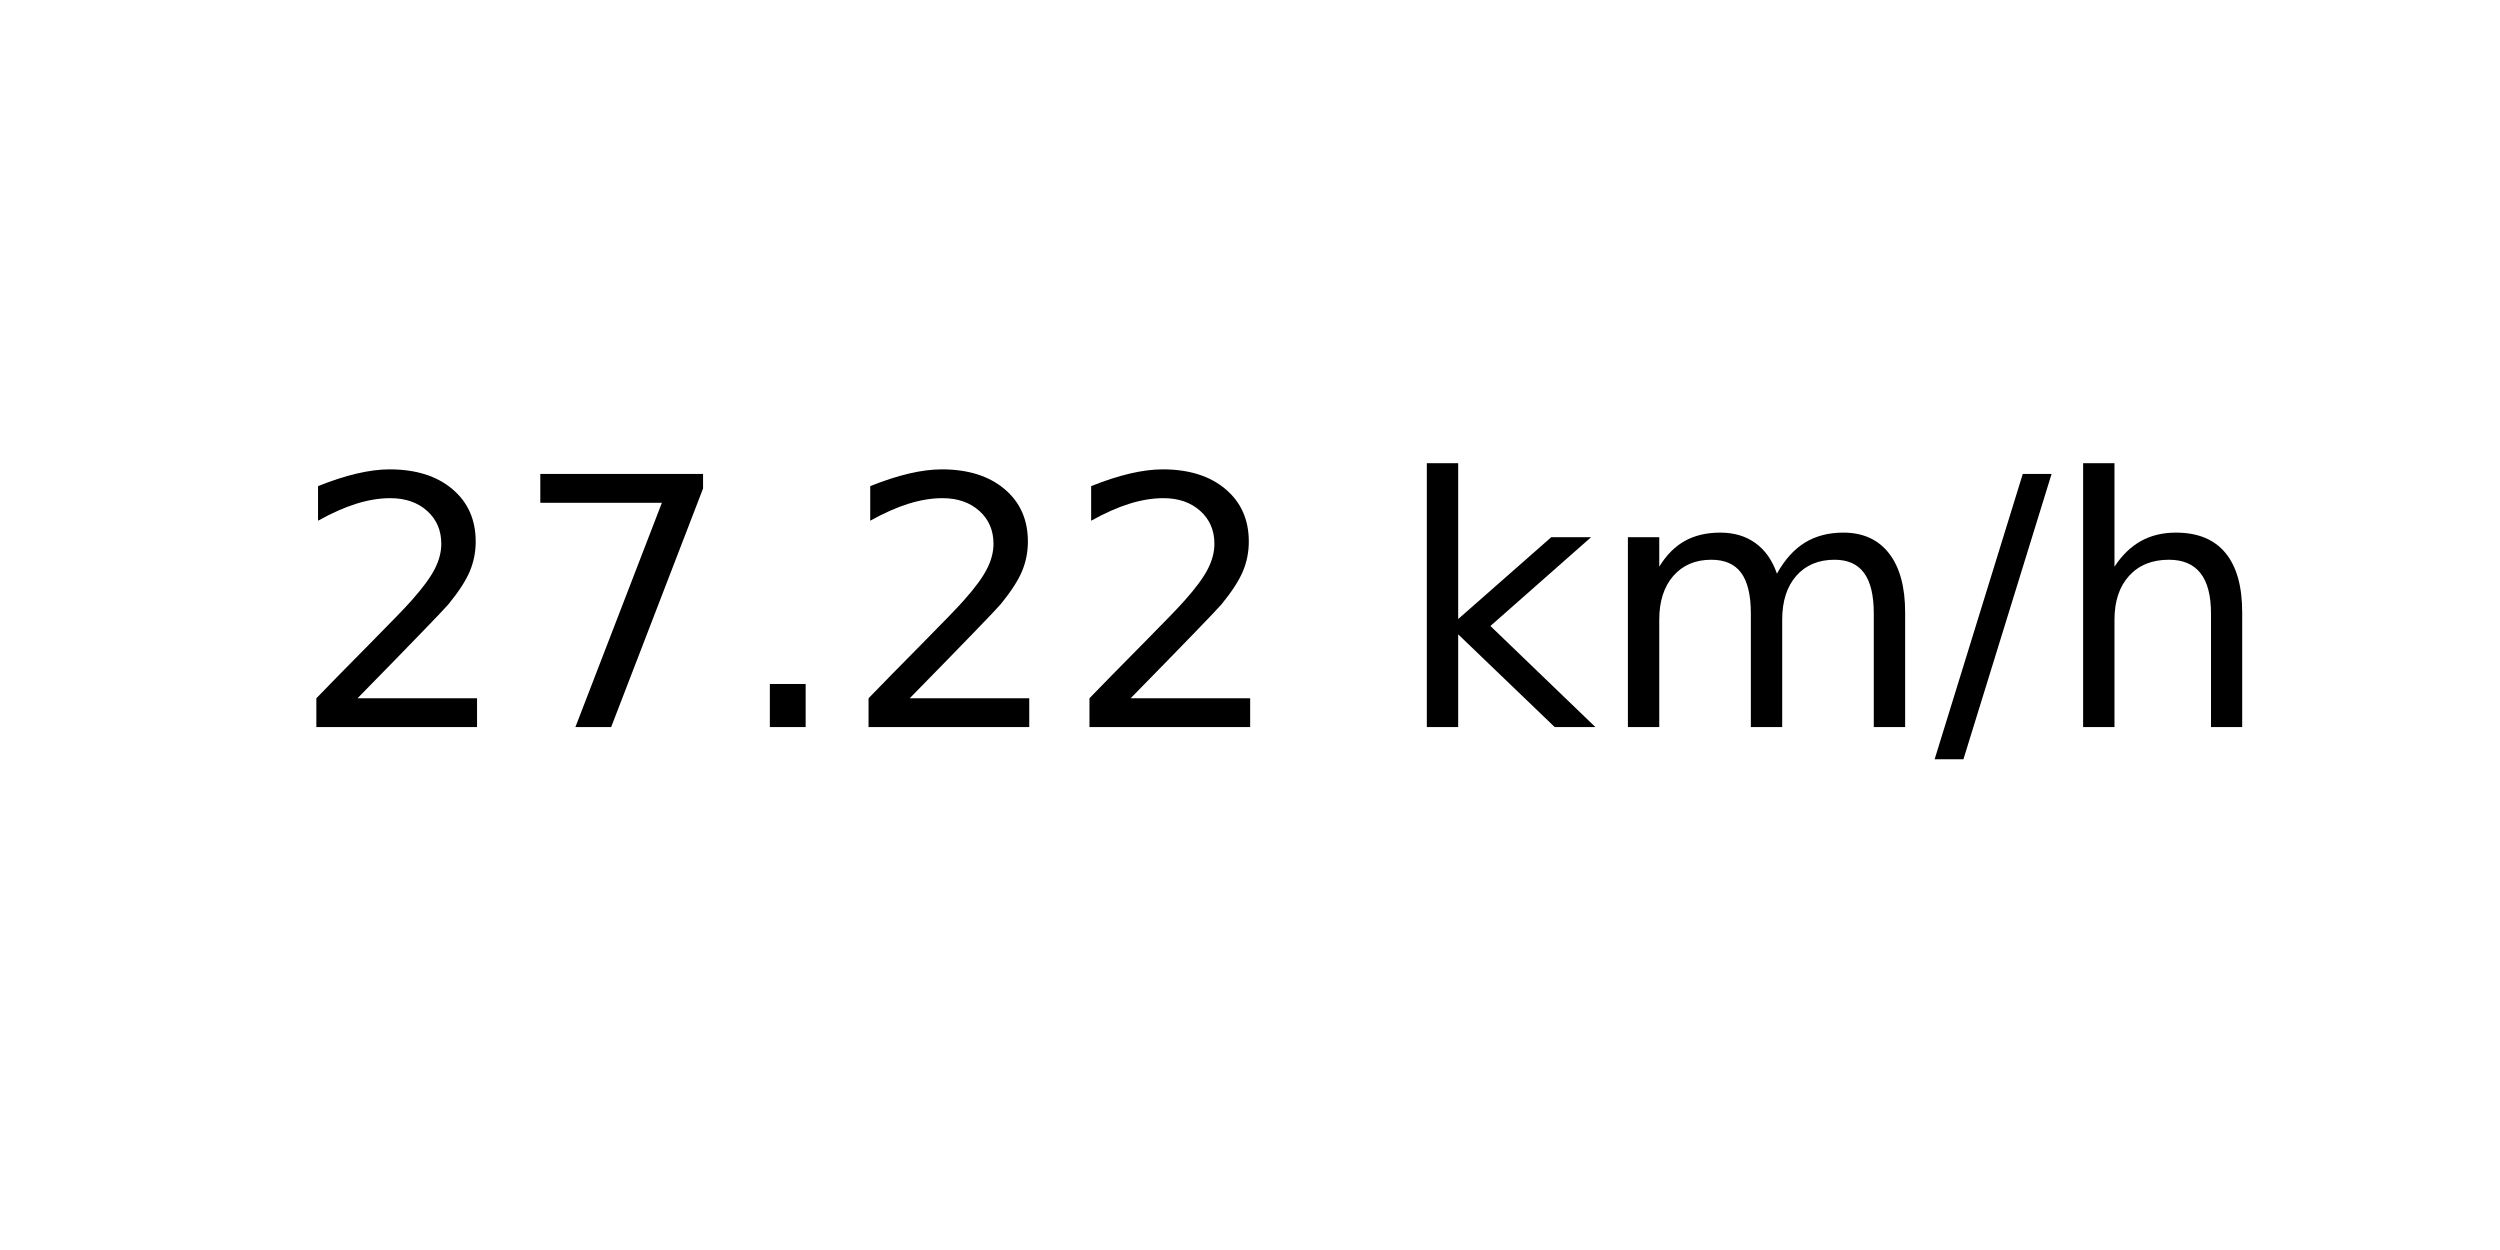
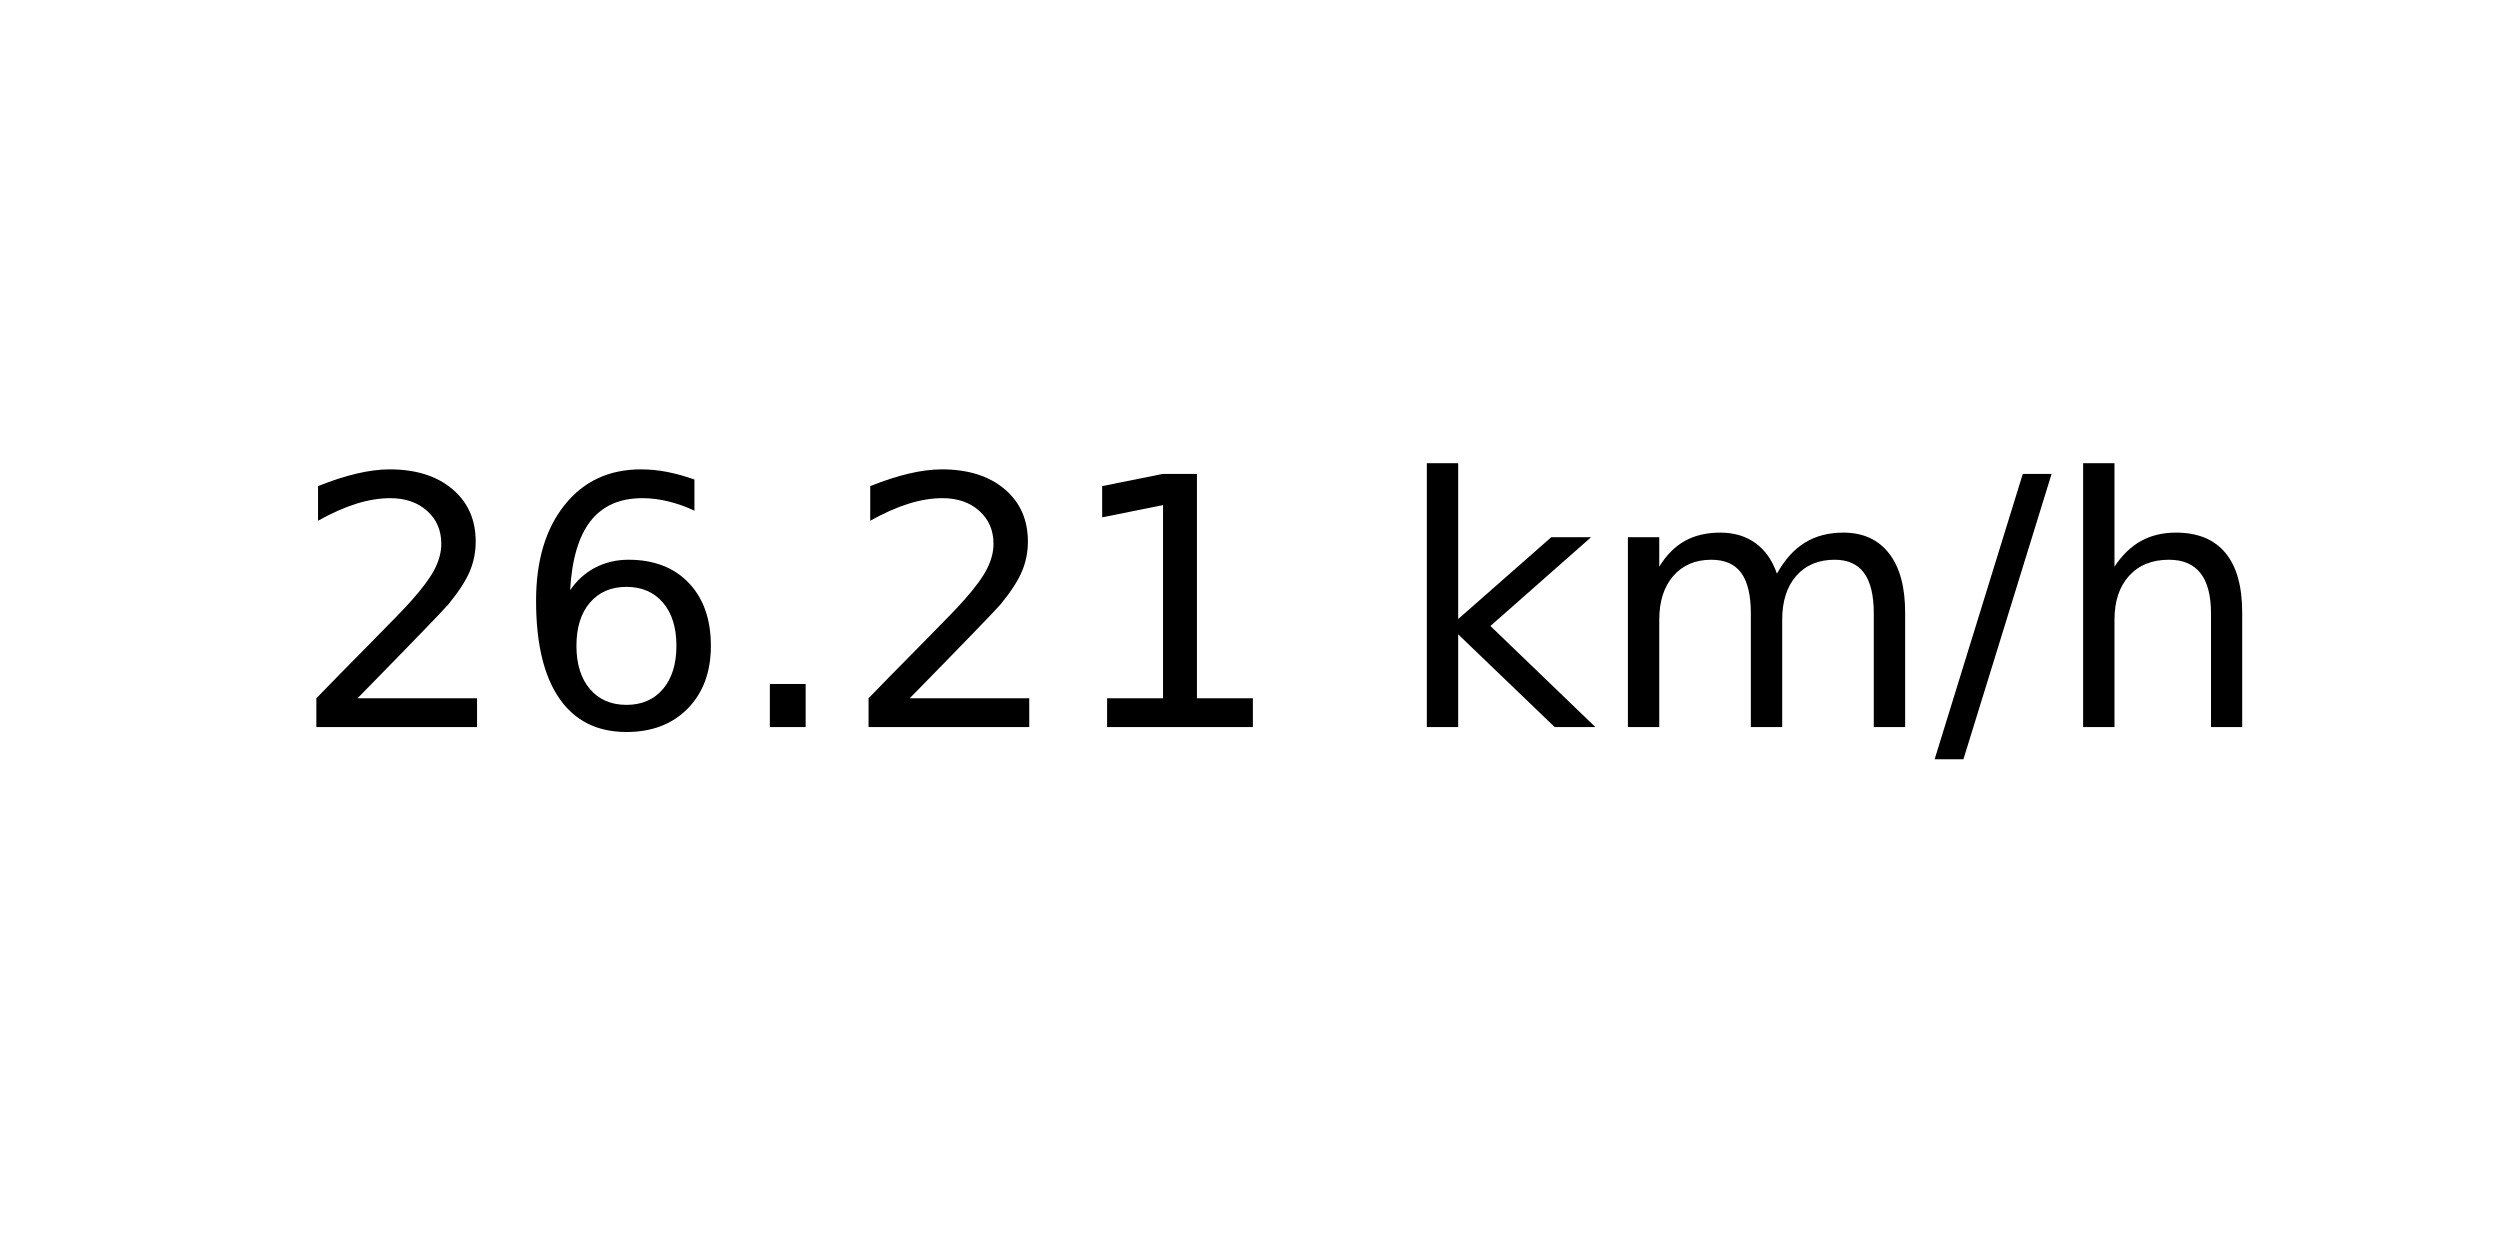
<svg xmlns="http://www.w3.org/2000/svg" xmlns:xlink="http://www.w3.org/1999/xlink" width="72pt" height="36pt" viewBox="0 0 72 36" version="1.1">
  <defs>
    <style type="text/css">*{stroke-linejoin: round; stroke-linecap: butt}</style>
  </defs>
  <g id="figure_1">
    <g id="axes_1">
      <g id="text_1">
        <g transform="translate(8.378125 20.93937) scale(0.1 -0.1)">
          <defs>
            <path id="DejaVuSans-32" d="M 1228 531  L 3431 531  L 3431 0  L 469 0  L 469 531  Q 828 903 1448 1529  Q 2069 2156 2228 2338  Q 2531 2678 2651 2914  Q 2772 3150 2772 3378  Q 2772 3750 2511 3984  Q 2250 4219 1831 4219  Q 1534 4219 1204 4116  Q 875 4013 500 3803  L 500 4441  Q 881 4594 1212 4672  Q 1544 4750 1819 4750  Q 2544 4750 2975 4387  Q 3406 4025 3406 3419  Q 3406 3131 3298 2873  Q 3191 2616 2906 2266  Q 2828 2175 2409 1742  Q 1991 1309 1228 531  z " transform="scale(0.015625)" />
-             <path id="DejaVuSans-37" d="M 525 4666  L 3525 4666  L 3525 4397  L 1831 0  L 1172 0  L 2766 4134  L 525 4134  L 525 4666  z " transform="scale(0.015625)" />
+             <path id="DejaVuSans-36" d="M 2113 2584  Q 1688 2584 1439 2293  Q 1191 2003 1191 1497  Q 1191 994 1439 701  Q 1688 409 2113 409  Q 2538 409 2786 701  Q 3034 994 3034 1497  Q 3034 2003 2786 2293  Q 2538 2584 2113 2584  z M 3366 4563  L 3366 3988  Q 3128 4100 2886 4159  Q 2644 4219 2406 4219  Q 1781 4219 1451 3797  Q 1122 3375 1075 2522  Q 1259 2794 1537 2939  Q 1816 3084 2150 3084  Q 2853 3084 3261 2657  Q 3669 2231 3669 1497  Q 3669 778 3244 343  Q 2819 -91 2113 -91  Q 1303 -91 875 529  Q 447 1150 447 2328  Q 447 3434 972 4092  Q 1497 4750 2381 4750  Q 2619 4750 2861 4703  Q 3103 4656 3366 4563  z " transform="scale(0.015625)" />
            <path id="DejaVuSans-2e" d="M 684 794  L 1344 794  L 1344 0  L 684 0  L 684 794  z " transform="scale(0.015625)" />
+             <path id="DejaVuSans-31" d="M 794 531  L 1825 531  L 1825 4091  L 703 3866  L 703 4441  L 1819 4666  L 2450 4666  L 2450 531  L 3481 531  L 3481 0  L 794 0  L 794 531  z " transform="scale(0.015625)" />
            <path id="DejaVuSans-20" transform="scale(0.015625)" />
            <path id="DejaVuSans-6b" d="M 581 4863  L 1159 4863  L 1159 1991  L 2875 3500  L 3609 3500  L 1753 1863  L 3688 0  L 2938 0  L 1159 1709  L 1159 0  L 581 0  L 581 4863  z " transform="scale(0.015625)" />
            <path id="DejaVuSans-6d" d="M 3328 2828  Q 3544 3216 3844 3400  Q 4144 3584 4550 3584  Q 5097 3584 5394 3201  Q 5691 2819 5691 2113  L 5691 0  L 5113 0  L 5113 2094  Q 5113 2597 4934 2840  Q 4756 3084 4391 3084  Q 3944 3084 3684 2787  Q 3425 2491 3425 1978  L 3425 0  L 2847 0  L 2847 2094  Q 2847 2600 2669 2842  Q 2491 3084 2119 3084  Q 1678 3084 1418 2786  Q 1159 2488 1159 1978  L 1159 0  L 581 0  L 581 3500  L 1159 3500  L 1159 2956  Q 1356 3278 1631 3431  Q 1906 3584 2284 3584  Q 2666 3584 2933 3390  Q 3200 3197 3328 2828  z " transform="scale(0.015625)" />
            <path id="DejaVuSans-2f" d="M 1625 4666  L 2156 4666  L 531 -594  L 0 -594  L 1625 4666  z " transform="scale(0.015625)" />
            <path id="DejaVuSans-68" d="M 3513 2113  L 3513 0  L 2938 0  L 2938 2094  Q 2938 2591 2744 2837  Q 2550 3084 2163 3084  Q 1697 3084 1428 2787  Q 1159 2491 1159 1978  L 1159 0  L 581 0  L 581 4863  L 1159 4863  L 1159 2956  Q 1366 3272 1645 3428  Q 1925 3584 2291 3584  Q 2894 3584 3203 3211  Q 3513 2838 3513 2113  z " transform="scale(0.015625)" />
          </defs>
          <use xlink:href="#DejaVuSans-32" />
-           <use xlink:href="#DejaVuSans-37" x="63.623" />
+           <use xlink:href="#DejaVuSans-36" x="63.623" />
          <use xlink:href="#DejaVuSans-2e" x="127.246" />
          <use xlink:href="#DejaVuSans-32" x="159.033" />
-           <use xlink:href="#DejaVuSans-32" x="222.656" />
+           <use xlink:href="#DejaVuSans-31" x="222.656" />
          <use xlink:href="#DejaVuSans-20" x="286.279" />
          <use xlink:href="#DejaVuSans-6b" x="318.066" />
          <use xlink:href="#DejaVuSans-6d" x="375.977" />
          <use xlink:href="#DejaVuSans-2f" x="473.389" />
          <use xlink:href="#DejaVuSans-68" x="507.08" />
        </g>
      </g>
    </g>
  </g>
</svg>
